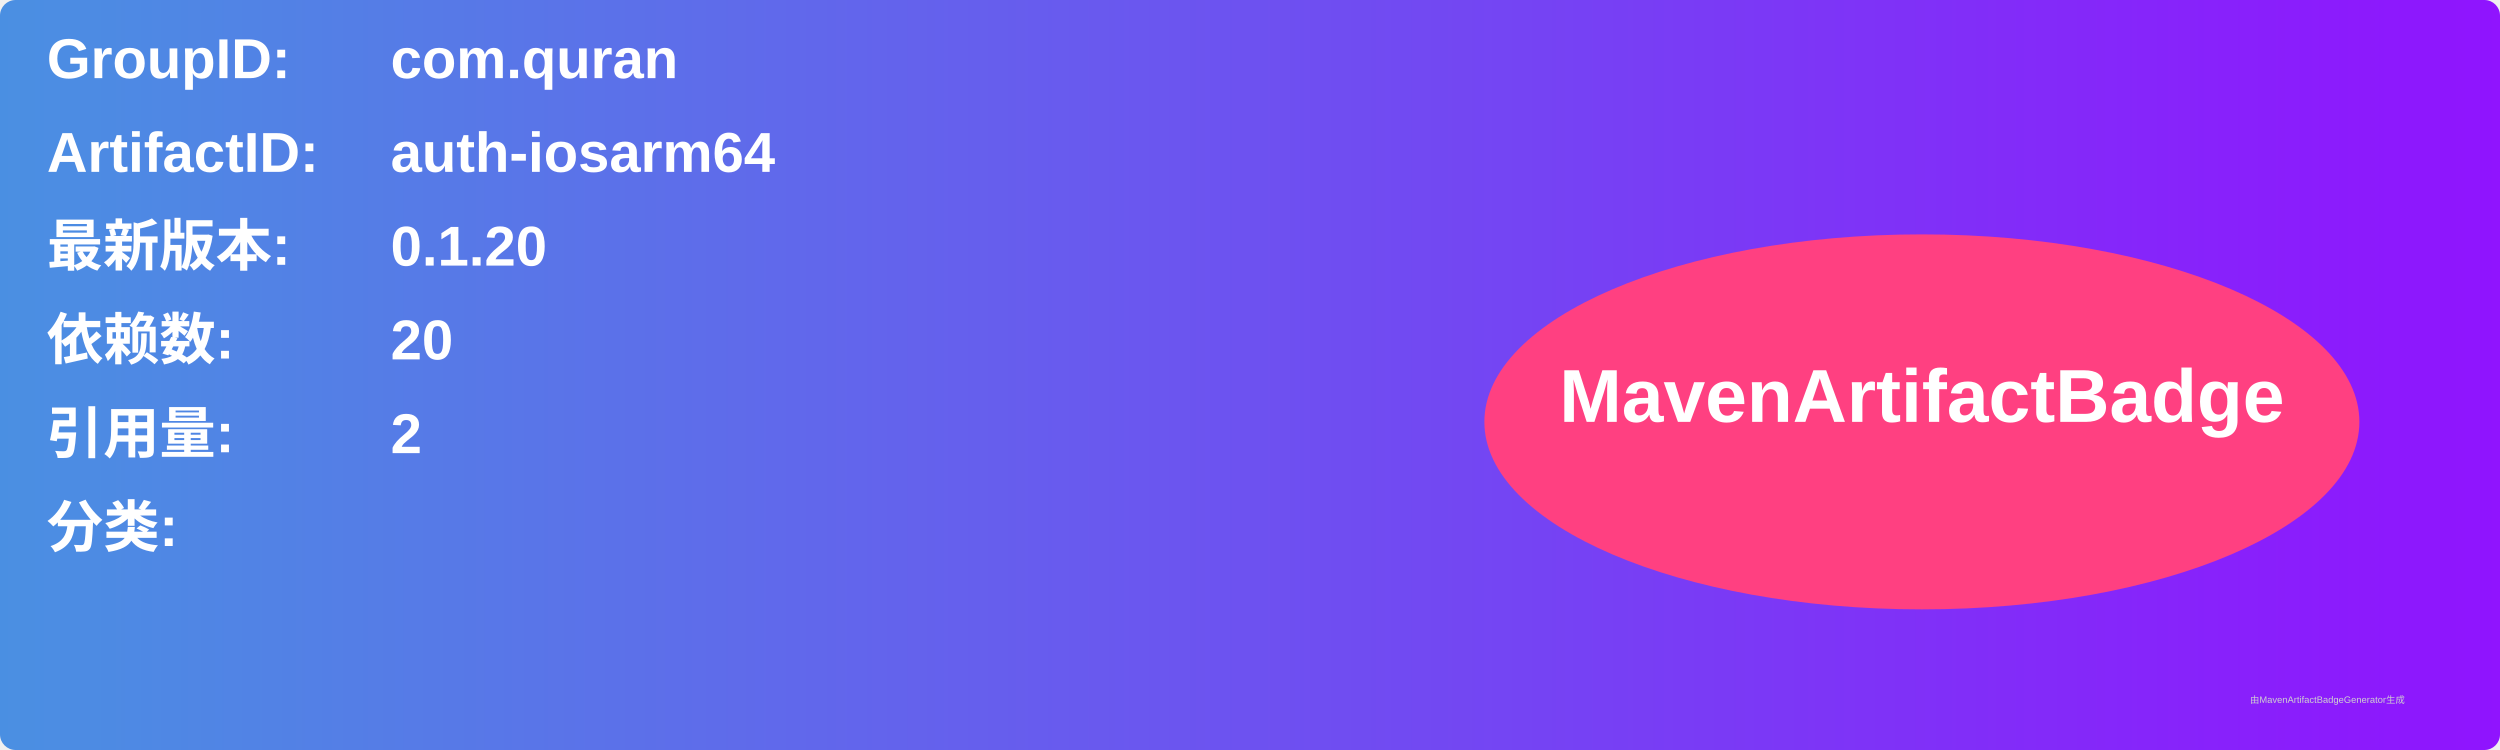
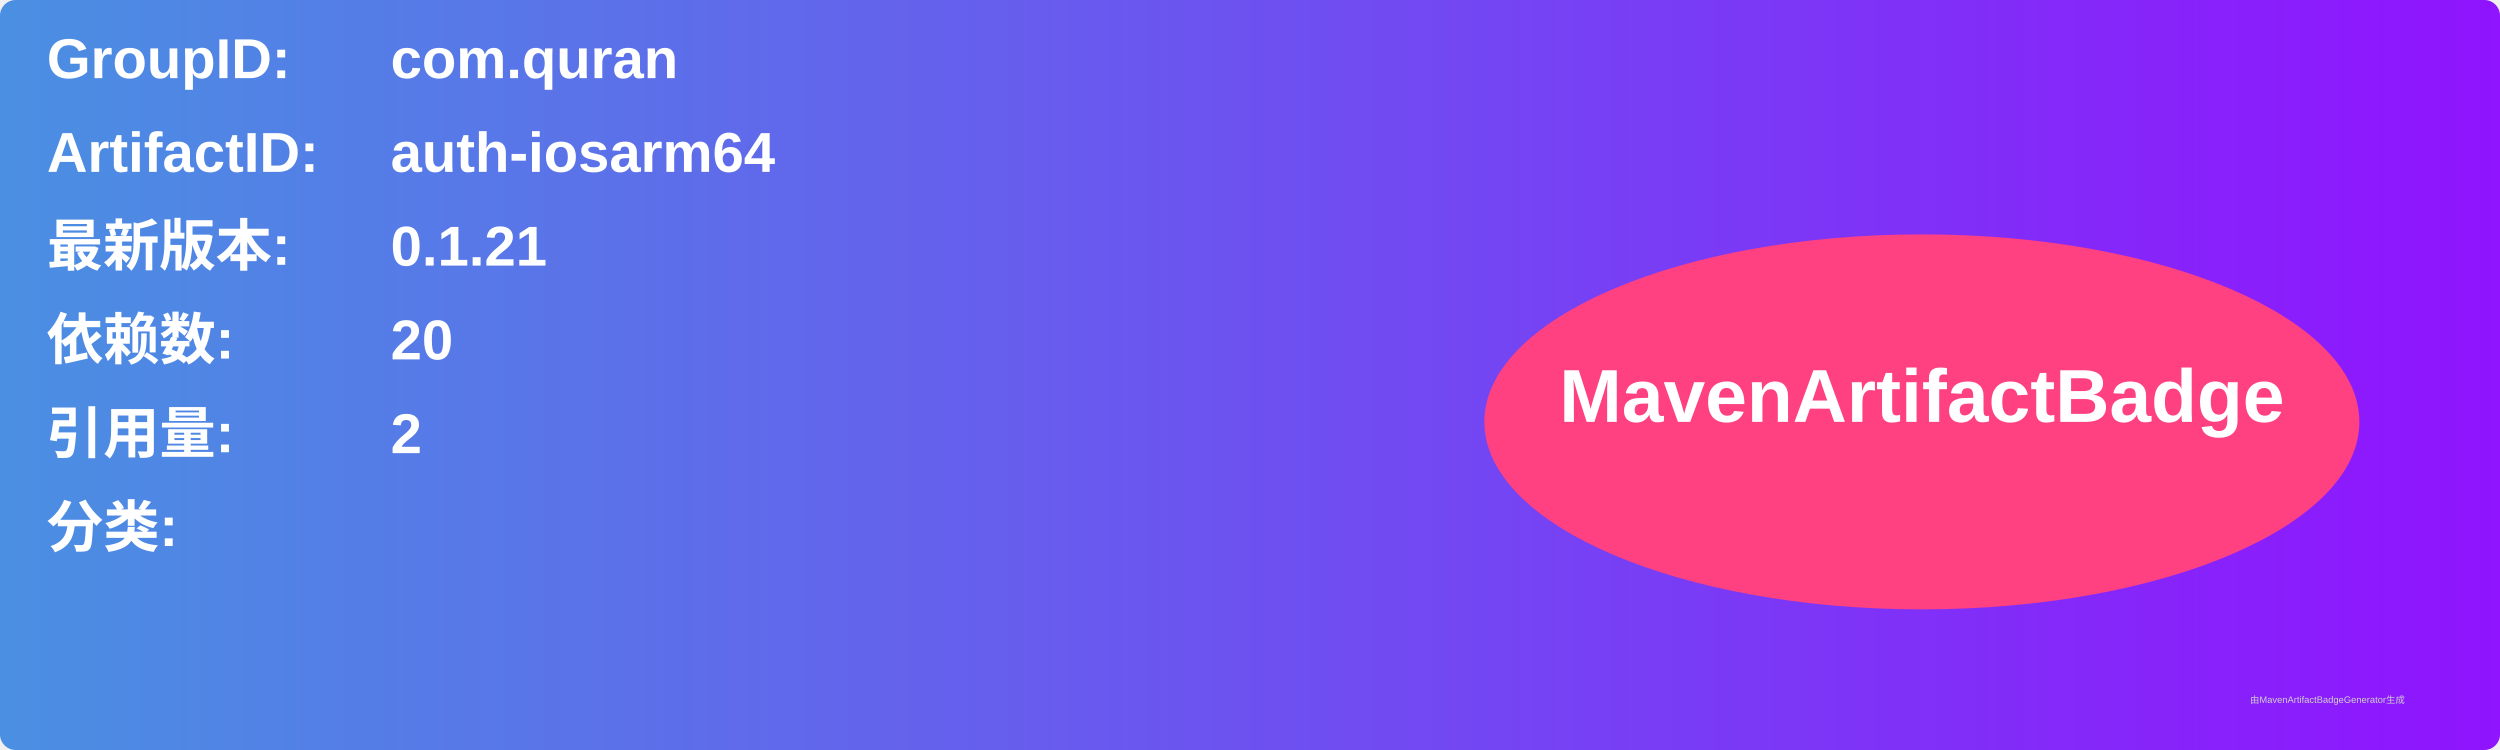
<svg xmlns="http://www.w3.org/2000/svg" width="800" height="240" viewBox="0 0 800 240">
  <linearGradient id="grad" x1="0%" y1="0%" x2="100%" y2="0%">
    <stop offset="0%" stop-color="#4a90e2" />
    <stop offset="100%" stop-color="#9013fe" />
  </linearGradient>
  <rect width="100%" height="100%" rx="5" ry="5" fill="url(#grad)" />
  <g transform="translate(15, 15)">
    <text x="0" y="10" font-family="Arial" font-size="18" fill="white" font-weight="bold" width="260">GroupID:</text>
    <text x="110" y="10" font-family="Arial" font-size="18" fill="white" font-weight="bold" width="460">com.quran</text>
    <text x="0" y="40" font-family="Arial" font-size="18" fill="white" font-weight="bold" width="260">ArtifactID:</text>
    <text x="110" y="40" font-family="Arial" font-size="18" fill="white" font-weight="bold" width="460">auth-iosarm64</text>
    <text x="0" y="70" font-family="Arial" font-size="18" fill="white" font-weight="bold">最新版本:</text>
    <text x="110" y="70" font-family="Arial" font-size="18" fill="white" font-weight="bold">
-       <tspan font-weight="bold">0.1.20</tspan>
+       <tspan font-weight="bold">0.1.21</tspan>
    </text>
    <text x="0" y="100" font-family="Arial" font-size="18" fill="white" font-weight="bold">依赖数: </text>
    <text x="110" y="100" font-family="Arial" font-size="18" fill="white">
      <tspan font-weight="bold">20</tspan>
    </text>
    <text x="0" y="130" font-family="Arial" font-size="18" fill="white" font-weight="bold">引用量: </text>
    <text x="110" y="130" font-family="Arial" font-size="18" fill="white">
      <tspan font-weight="bold">2</tspan>
    </text>
    <text x="0" y="160" font-family="Arial" font-size="18" fill="white" font-weight="bold">分类:</text>
    <text x="10" y="190" font-family="Arial" font-size="10" fill="white">
      <tspan font-weight="bold" />
    </text>
    <ellipse cx="600" cy="120" rx="140" ry="60" fill="#ff4081" />
    <text x="600" y="120" text-anchor="middle" font-family="Arial" font-size="24" fill="white" font-weight="bold">MavenArtifactBadge</text>
  </g>
  <text x="720" y="225" font-family="Arial" font-size="3" fill="#d0d0d0">由MavenArtifactBadgeGenerator生成</text>
</svg>
